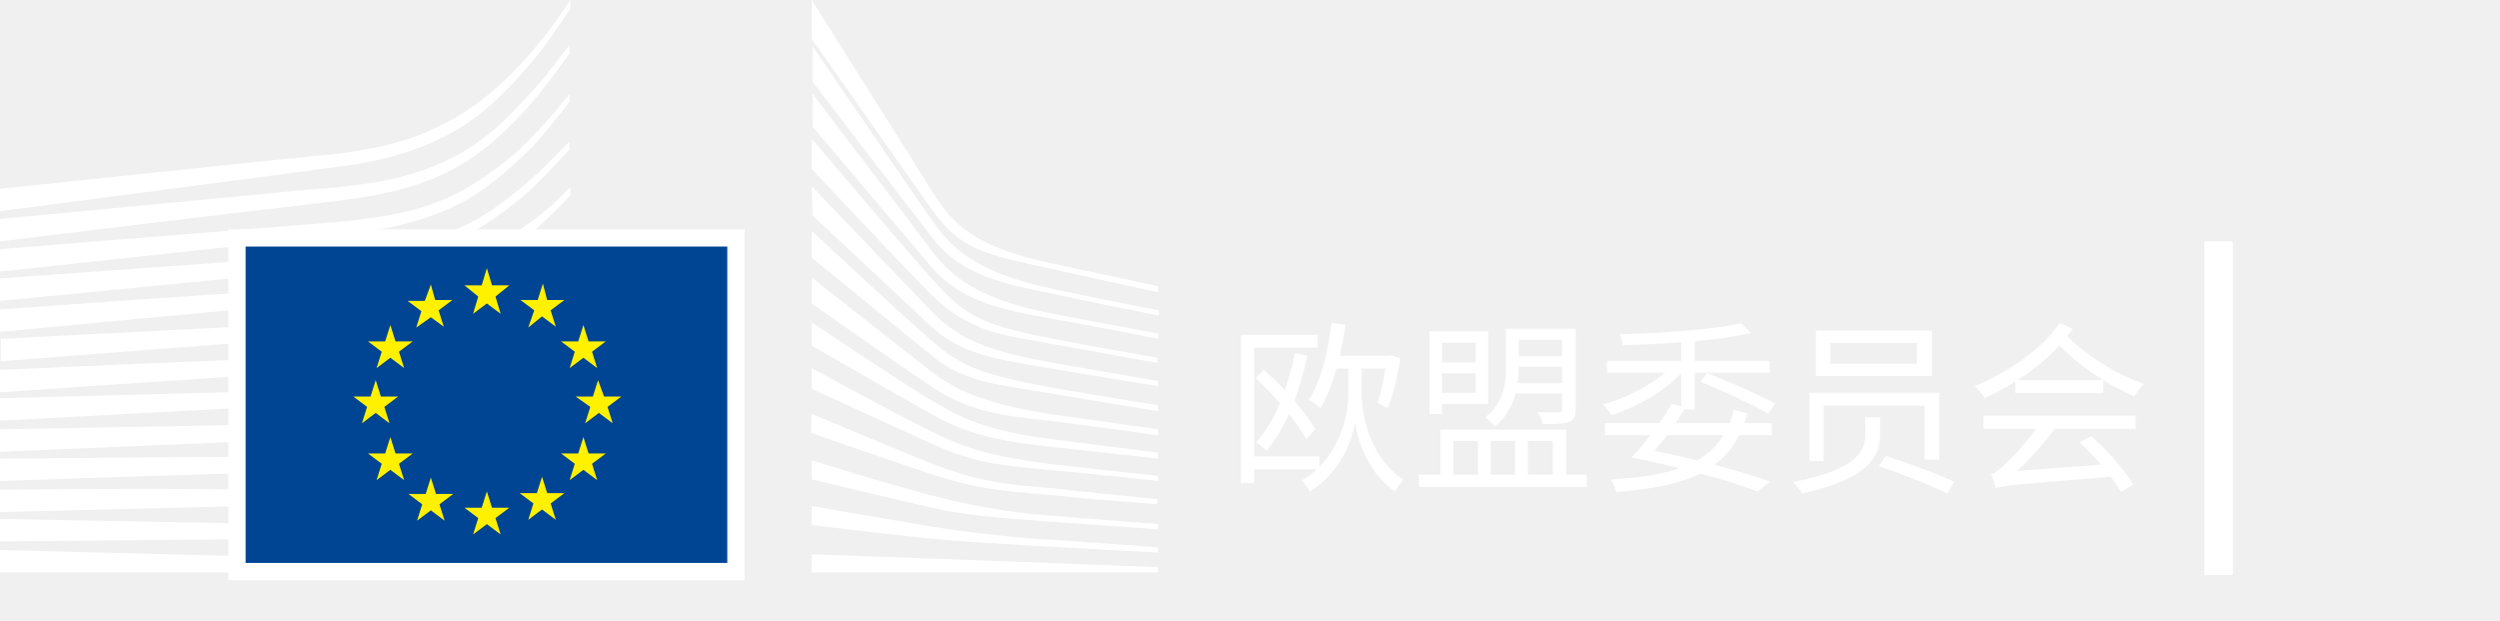
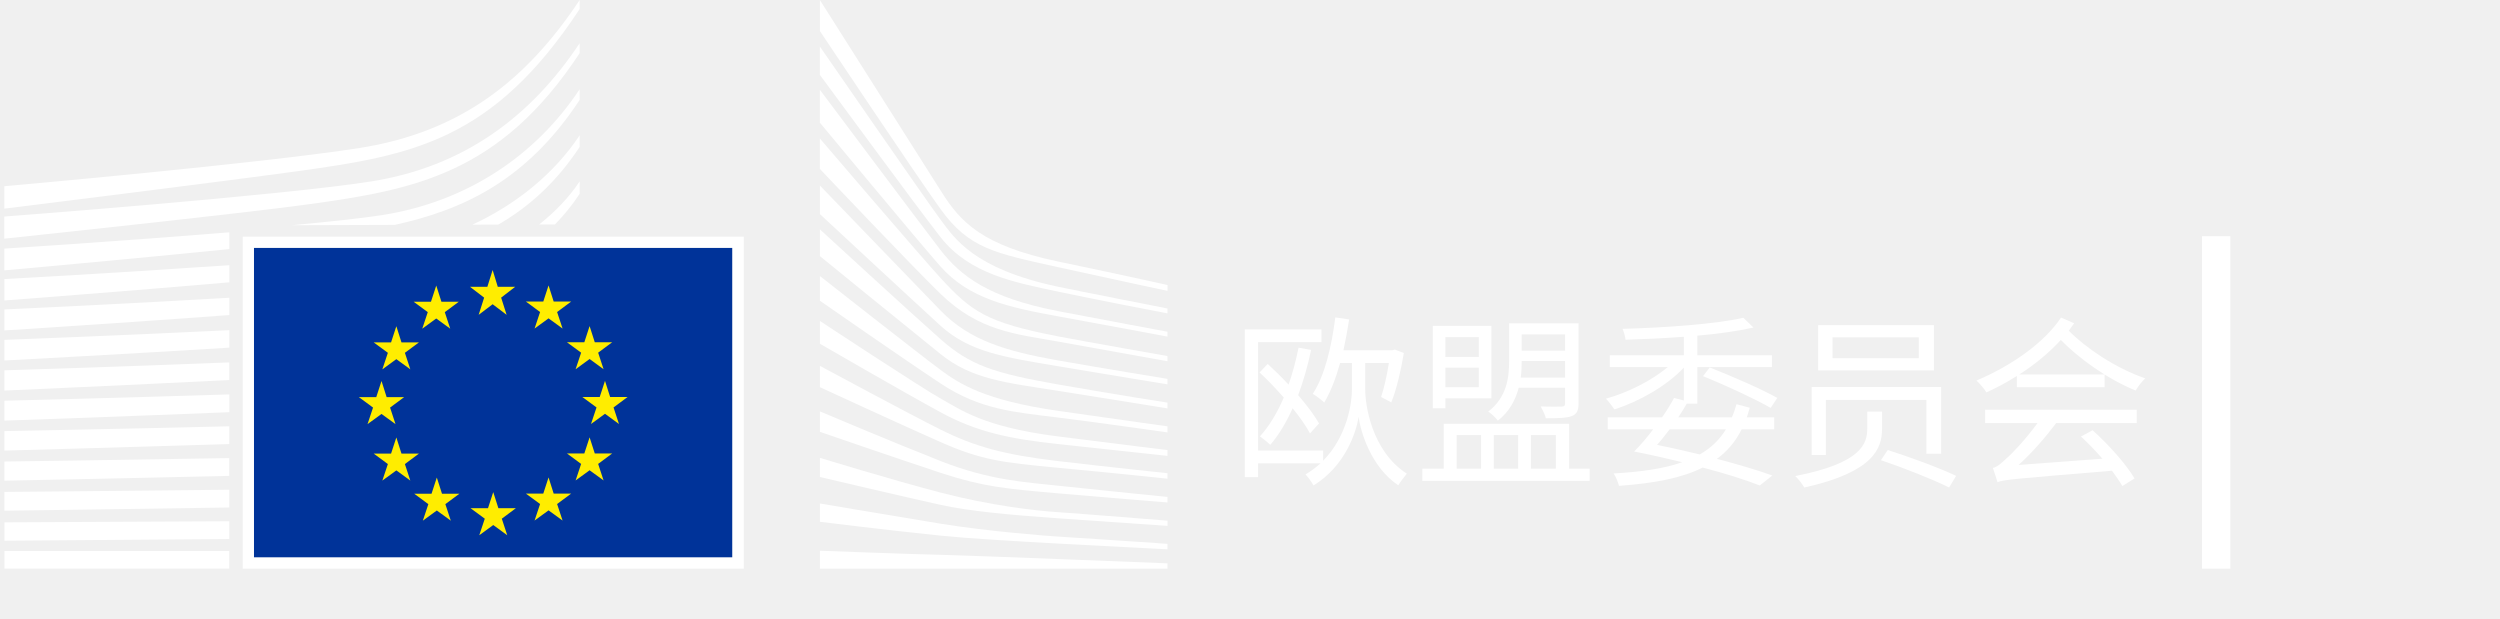
- <svg xmlns="http://www.w3.org/2000/svg" width="290" height="72" viewBox="0 0 290 72" fill="none">
-   <path d="M158.018 42.76H160.77C160.555 44.179 160.211 45.684 159.867 46.716L161.05 47.339C161.652 45.877 162.189 43.577 162.512 41.599L161.458 41.19L161.179 41.276H155.481C155.739 40.115 155.954 38.911 156.148 37.686L154.535 37.449C154.105 40.868 153.31 44.222 151.912 46.35C152.299 46.565 152.966 47.081 153.245 47.361C153.998 46.114 154.599 44.523 155.094 42.76H156.47V45.791C156.491 47.253 155.976 51.231 153.116 54.133V52.951H145.548V40.33H152.922V38.847H144V56.047H145.548V54.434H152.815C152.299 54.907 151.719 55.337 151.074 55.724C151.353 56.025 151.826 56.67 151.998 57.014C155.675 54.757 156.986 50.822 157.244 49.016C157.48 50.758 158.685 54.864 161.867 56.993C162.082 56.627 162.576 55.982 162.856 55.638C158.706 52.951 157.997 47.49 158.018 45.791V42.76ZM150.257 40.975C149.956 42.48 149.569 43.921 149.096 45.275C148.3 44.415 147.462 43.598 146.666 42.867L145.72 43.856C146.645 44.716 147.634 45.748 148.537 46.78C147.784 48.543 146.86 50.091 145.763 51.295C146.086 51.532 146.709 52.026 146.967 52.284C147.978 51.102 148.838 49.661 149.569 48.027C150.429 49.081 151.138 50.113 151.59 50.951L152.643 49.79C152.105 48.844 151.224 47.683 150.214 46.501C150.816 44.867 151.332 43.082 151.719 41.233L150.257 40.975Z" fill="white" />
-   <path d="M181.281 39.427V41.319H176.229V39.427H181.281ZM176.121 44.458C176.207 43.813 176.229 43.168 176.229 42.588V42.523H181.281V44.458H176.121ZM181.281 45.641V47.468C181.281 47.726 181.195 47.812 180.894 47.834C180.593 47.834 179.561 47.855 178.443 47.812C178.658 48.199 178.938 48.758 179.045 49.188C180.486 49.188 181.475 49.167 182.077 48.93C182.657 48.694 182.851 48.285 182.851 47.468V38.137H174.767V42.566C174.767 44.48 174.487 46.759 172.337 48.414C172.66 48.608 173.24 49.145 173.455 49.468C174.81 48.414 175.519 47.038 175.885 45.641H181.281ZM171.241 39.75V42.05H167.349V39.75H171.241ZM167.349 45.576V43.297H171.241V45.576H167.349ZM167.349 46.866H172.703V38.438H165.887V48.027H167.349V46.866ZM168.661 51.145H171.499V55.058H168.661V51.145ZM175.82 51.145V55.058H172.982V51.145H175.82ZM180.206 51.145V55.058H177.304V51.145H180.206ZM181.754 55.058V49.833H167.156V55.058H164.662V56.477H184.141V55.058H181.754Z" fill="white" />
-   <path d="M200.008 50.478C199.255 51.704 198.245 52.671 196.955 53.402C195.342 53.015 193.643 52.628 191.988 52.284C192.461 51.768 192.956 51.123 193.45 50.478H200.008ZM201.233 47.554C201.083 48.092 200.911 48.608 200.696 49.081H194.461C194.805 48.543 195.149 48.006 195.45 47.49H196.675V43.233H205.361V41.857H196.675V39.578C199.126 39.363 201.405 39.04 203.211 38.632L202.028 37.492C198.868 38.223 192.87 38.653 187.968 38.782C188.118 39.126 188.29 39.685 188.312 40.051C190.462 39.986 192.826 39.879 195.105 39.707V41.857H186.484V43.233H193.235C191.343 44.824 188.548 46.221 186.033 46.909C186.334 47.21 186.785 47.791 187.021 48.156C189.881 47.253 193.106 45.426 195.105 43.297V47.124L193.966 46.823C193.579 47.554 193.106 48.328 192.569 49.081H186.248V50.478H191.536C190.805 51.446 190.032 52.349 189.322 53.058C191.279 53.445 193.149 53.875 194.912 54.305C192.848 55.036 190.247 55.423 186.936 55.617C187.194 56.004 187.43 56.584 187.559 57.057C191.73 56.756 194.912 56.133 197.299 54.929C199.943 55.617 202.244 56.348 203.942 57.014L205.404 55.853C203.684 55.23 201.427 54.563 198.954 53.918C200.18 53.015 201.126 51.897 201.835 50.478H205.619V49.081H202.437C202.545 48.715 202.674 48.35 202.781 47.963L201.233 47.554ZM197.342 44.286C199.986 45.361 203.469 46.974 205.211 47.984L205.985 46.823C204.157 45.791 200.674 44.286 198.116 43.276L197.342 44.286Z" fill="white" />
-   <path d="M212.413 39.771H222.453V42.201H212.413V39.771ZM210.736 38.352V43.62H224.216V38.352H210.736ZM216.455 48.414V50.392C216.455 52.112 215.832 54.413 208.07 55.918C208.457 56.262 208.93 56.907 209.123 57.251C217.186 55.466 218.175 52.693 218.175 50.435V48.414H216.455ZM218.046 54.069C220.669 54.95 224.195 56.348 225.979 57.251L226.797 55.896C224.926 54.993 221.4 53.703 218.841 52.886L218.046 54.069ZM209.983 45.555V53.467H211.639V47.06H223.335V53.316H225.055V45.555H209.983Z" fill="white" />
-   <path d="M230.172 49.747H236.278C234.88 51.661 233.268 53.359 232.666 53.854C232.021 54.477 231.526 54.886 231.075 54.972C231.247 55.445 231.505 56.283 231.613 56.627C232.408 56.326 233.612 56.24 244.943 55.294C245.416 55.939 245.845 56.563 246.146 57.079L247.565 56.197C246.619 54.585 244.598 52.306 242.685 50.586L241.331 51.317C242.148 52.069 243.051 52.994 243.825 53.897L234.063 54.628C235.611 53.23 237.117 51.51 238.45 49.747H247.824V48.199H230.172V49.747ZM239.008 37.471C237.095 40.352 233.332 43.039 229.161 44.802C229.527 45.125 230.086 45.77 230.323 46.178C231.57 45.619 232.752 44.974 233.87 44.265V45.576H244.083V44.093H234.149C235.998 42.91 237.654 41.534 238.987 40.072C241.008 42.158 244.362 44.609 247.695 45.963C247.953 45.512 248.447 44.867 248.812 44.544C245.351 43.362 241.868 40.997 239.911 38.997C240.105 38.718 240.32 38.417 240.535 38.137L239.008 37.471Z" fill="white" />
-   <path fill-rule="evenodd" clip-rule="evenodd" d="M255.812 66.7H259.112V28H255.812V66.7Z" fill="white" />
-   <path fill-rule="evenodd" clip-rule="evenodd" d="M0 24.5C0 24.5 39.8 19.3 41 19.1C42.7 18.8 44.3 18.5 45.7 18.1C48.9 17.2 51.9 15.9 54.5 14.1C57 12.4 59.4 9.9 61.7 7.2C63.2 5.5 64.7 3.2 66.2 1V0C64.5 2.6 62.8 4.8 61.1 6.7C58.8 9.3 56.4 11.4 53.9 13C51.4 14.6 48.5 15.9 45.4 16.7C44 17.1 42.5 17.3 40.8 17.6C39.7 17.8 38.6 17.9 37.5 18C37 18 0 21.9 0 21.9V24.5Z" fill="white" />
-   <mask id="mask0_601_8006" style="mask-type:alpha" maskUnits="userSpaceOnUse" x="0" y="5" width="67" height="24">
-     <path fill-rule="evenodd" clip-rule="evenodd" d="M0 5.2H66.1V28H0V5.2Z" fill="white" />
-   </mask>
-   <g mask="url(#mask0_601_8006)">
-     <path fill-rule="evenodd" clip-rule="evenodd" d="M53.4 17.8C50.9 19.2 48 20.3 44.8 20.9C43.4 21.2 42 21.4 40.3 21.6C39.3 21.7 38.3 21.8 37.3 21.9C36.8 21.9 36.2 22 35.7 22C23.5 23.2 11.4 24.3 -0 25.4V28C11.4 26.6 23.7 25.1 35.9 23.7C36.4 23.6 37 23.6 37.5 23.5C38.5 23.4 39.5 23.3 40.5 23.1C42.2 22.9 43.8 22.6 45.1 22.3C48.4 21.6 51.4 20.4 54 18.8C56.6 17.2 58.8 15.1 61.3 12.4C62.8 10.7 64.5 8.4 66.1 6.2V5.2C64.2 7.7 62.5 9.9 60.7 11.7C58.3 14.4 55.9 16.4 53.4 17.8" fill="white" />
-   </g>
-   <mask id="mask1_601_8006" style="mask-type:alpha" maskUnits="userSpaceOnUse" x="0" y="10" width="67" height="22">
-     <path fill-rule="evenodd" clip-rule="evenodd" d="M0 10.9H66.1V31.5H0V10.9Z" fill="white" />
-   </mask>
-   <g mask="url(#mask1_601_8006)">
-     <path fill-rule="evenodd" clip-rule="evenodd" d="M60.4 17.2C58 19.4 55.4 21.2 52.9 22.5C50.4 23.7 47.6 24.6 44.3 25.1C42.9 25.3 41.5 25.5 39.8 25.7L-0 28.9V31.5L35.3 27.7L39.9 27.2C41.6 27 43.1 26.8 44.5 26.5C47.9 25.9 50.8 24.9 53.4 23.6C56.1 22.2 58.7 20 61.2 17.6C62.9 16 64.4 13.9 66.1 11.8V10.9C64.1 13.4 62.3 15.4 60.4 17.2" fill="white" />
-   </g>
-   <mask id="mask2_601_8006" style="mask-type:alpha" maskUnits="userSpaceOnUse" x="0" y="21" width="67" height="18">
-     <path fill-rule="evenodd" clip-rule="evenodd" d="M0 21.7H66.2V38.5H0V21.7Z" fill="white" />
-   </mask>
-   <g mask="url(#mask2_601_8006)">
-     <path fill-rule="evenodd" clip-rule="evenodd" d="M50.8 30.6C48.5 31.9 46.8 32.7 43.5 33C41.5 33.2 39.5 33.3 37.5 33.4C36.5 33.4 35.6 33.5 34.6 33.6C28.6 33.9 22.7 34.3 16.7 34.7L-0 35.9V38.5L16.8 36.9C22.2 36.4 28.5 35.8 34.7 35.3L39.2 35C40.9 34.9 42.4 34.7 43.7 34.5C47.1 34.1 50 33.4 52.6 32.4C55.4 31.4 58 29.7 60.6 27.8C63 26.1 66.2 22.7 66.2 22.6V21.7C64.1 23.8 62.8 25 60.5 26.5C57.6 28.5 52.9 29.5 50.8 30.6" fill="white" />
-   </g>
-   <path fill-rule="evenodd" clip-rule="evenodd" d="M51.602 35.6C49.102 36.3 46.302 36.8 43.002 37.1C41.702 37.2 40.202 37.3 38.602 37.4L34.202 37.6C23.202 38.1 12.202 38.7 0.102 39.3V41.9C11.702 41 23.002 40.1 34.402 39.3L38.802 39C40.502 38.9 41.902 38.8 43.302 38.6C46.702 38.2 49.602 37.6 52.102 36.8C54.902 35.9 57.702 34.6 60.302 32.9C62.202 31.7 64.202 30.2 66.202 28.4C64.002 30.3 61.902 30.7 59.802 32C57.102 33.6 54.402 34.8 51.602 35.6" fill="white" />
-   <path fill-rule="evenodd" clip-rule="evenodd" d="M51.2 39.9C48.7 40.5 45.9 40.9 42.6 41.099C41.3 41.2 39.9 41.299 38.2 41.299L33.8 41.5C22.7 41.9 11.5 42.4 0 42.9V45.5C11.4 44.7 22.6 44 33.9 43.2L38.3 42.9C40 42.799 41.4 42.7 42.7 42.599C46.1 42.299 48.9 41.799 51.5 41.099C54.4 40.299 57.2 39.2 59.9 37.799C62 36.7 64 35.4 66.1 33.799V32.7C63.8 34.4 61.6 35.7 59.4 36.799C56.8 38.2 54 39.2 51.2 39.9" fill="white" />
-   <mask id="mask3_601_8006" style="mask-type:alpha" maskUnits="userSpaceOnUse" x="0" y="38" width="67" height="11">
-     <path fill-rule="evenodd" clip-rule="evenodd" d="M0 38.2H66.2V48.799H0V38.2Z" fill="white" />
-   </mask>
-   <g mask="url(#mask3_601_8006)">
-     <path fill-rule="evenodd" clip-rule="evenodd" d="M50.8 44.099C48.3 44.599 45.5 44.9 42.2 44.999C40.9 45.099 39.6 45.099 37.9 45.2L-0 46.2V48.799L33.6 46.999L38 46.799C39.7 46.7 41.1 46.599 42.4 46.499C45.8 46.2 48.5 45.9 51.1 45.299C54 44.7 56.9 43.799 59.6 42.599C61.8 41.7 63.9 40.599 66.2 39.2V38.2C63.8 39.599 61.5 40.7 59.2 41.599C56.5 42.799 53.7 43.599 50.8 44.099" fill="white" />
-   </g>
-   <path fill-rule="evenodd" clip-rule="evenodd" d="M50.5 48.3C45.8 48.901 41.1 49 36.4 49.1C35.3 49.1 34.3 49.1 33.2 49.2L0 49.8V52.401L33.3 51C34.4 51 35.4 50.901 36.5 50.901C41.2 50.7 46 50.5 50.7 49.8C53.7 49.3 56.6 48.6 59.2 47.7C61.4 47 63.7 46 66 44.8V43.8C63.6 44.901 61.1 45.901 58.8 46.6C56.3 47.3 53.5 48 50.5 48.3" fill="white" />
-   <mask id="mask4_601_8006" style="mask-type:alpha" maskUnits="userSpaceOnUse" x="0" y="49" width="67" height="7">
-     <path fill-rule="evenodd" clip-rule="evenodd" d="M0 49.2H66.2V55.799H0V49.2Z" fill="white" />
-   </mask>
-   <g mask="url(#mask4_601_8006)">
-     <path fill-rule="evenodd" clip-rule="evenodd" d="M50.3 52.599C45.9 52.999 41.5 52.999 37.1 52.999H33.1C22.1 52.999 11.1 53.099 -0 53.2V55.799C10.6 55.4 21.9 55.099 33.2 54.7C34.5 54.7 35.9 54.599 37.2 54.599C41.5 54.499 46 54.4 50.4 53.9C53.5 53.599 56.3 53.099 59 52.4C61.3 51.799 63.7 50.999 66.2 50.099V49.2C63.7 50.099 61.2 50.799 58.8 51.4C56.1 51.999 53.3 52.4 50.3 52.599" fill="white" />
-   </g>
-   <path fill-rule="evenodd" clip-rule="evenodd" d="M50.1 56.799C48.3 56.9 46.3 56.9 44.1 56.9H41.6L33 56.799C27.1 56.799 21.3 56.699 15.8 56.699L0 56.799V59.4L15.9 58.999C21.4 58.9 27.2 58.699 33 58.599L41.6 58.499C44 58.499 47.1 58.4 50.2 58.199C53.3 57.999 56.1 57.699 58.8 57.299C61.2 56.9 63.7 56.4 66.2 55.799V54.9C63.7 55.499 61.1 55.999 58.7 56.299C55.9 56.499 53.2 56.699 50.1 56.799" fill="white" />
-   <path fill-rule="evenodd" clip-rule="evenodd" d="M41.5 60.9L32.9 60.799C22 60.599 11.1 60.4 0 60.2V62.799C10.6 62.7 21.8 62.599 32.9 62.5L41.5 62.4C44.4 62.4 47.2 62.299 50.1 62.2C56 62 61.2 61.599 66.2 60.9V60C61.3 60.5 56 60.799 50.1 60.9H41.5" fill="white" />
-   <path fill-rule="evenodd" clip-rule="evenodd" d="M66.1 65.5L0 63.8V66.4H66.1V65.5Z" fill="white" />
-   <path fill-rule="evenodd" clip-rule="evenodd" d="M60.2 22C57.7 24 55.7 25.5 52.7 26.7C50 27.8 47.1 28.2 43.9 28.7C41.8 29 39.6 29.4 37.5 29.6C36.6 29.7 35.8 29.7 34.9 29.8L0 32.3V34.9L34.9 31.5L39.4 31.1C41.1 30.9 42.6 30.8 44 30.5C47.4 30 50.3 29.1 52.9 27.9C55.6 26.7 58.4 24.7 60.9 22.6C62.6 21.1 64.3 19.3 66.1 17.3V16.4C63.9 18.6 62.1 20.5 60.2 22" fill="white" />
-   <path fill-rule="evenodd" clip-rule="evenodd" d="M94.199 0C94.199 0 106.099 18.9 108.299 22.4C110.499 25.9 112.999 28.6 121.799 30.5C130.599 32.4 134.399 33.2 134.399 33.2V33.9C134.399 33.9 128.799 32.7 121.599 31.1C114.399 29.5 111.499 29 108.199 24.4C105.499 20.6 94.199 4.5 94.199 4.5V0Z" fill="white" />
-   <path fill-rule="evenodd" clip-rule="evenodd" d="M94.199 21.601C94.199 21.601 104.999 32.901 108.199 36.201C111.499 39.701 115.799 40.901 121.699 42.001C127.299 43.001 134.399 44.201 134.399 44.201V44.801C134.399 44.801 127.699 43.701 121.699 42.701C115.799 41.701 111.599 41.101 108.199 38.001C105.199 35.201 94.299 25.001 94.299 25.001L94.199 21.601Z" fill="white" />
-   <path fill-rule="evenodd" clip-rule="evenodd" d="M94.199 26.8C94.199 26.8 104.499 36.4 108.199 39.6C111.599 42.6 114.299 43.5 121.699 44.901C129.099 46.2 134.399 47 134.399 47V47.7C134.399 47.7 127.699 46.6 121.699 45.6C115.699 44.6 111.799 44.3 108.199 41.3C103.999 37.901 94.199 29.9 94.199 29.9V26.8Z" fill="white" />
-   <path fill-rule="evenodd" clip-rule="evenodd" d="M94.199 32.2C94.199 32.2 105.999 41.5 108.199 43.2C110.399 44.8 113.299 46.7 121.699 48C130.099 49.2 134.399 49.8 134.399 49.8V50.5C134.399 50.5 126.799 49.4 121.699 48.8C116.599 48.2 112.699 47.9 108.199 44.9C103.799 42 94.199 35.2 94.199 35.2V32.2Z" fill="white" />
-   <path fill-rule="evenodd" clip-rule="evenodd" d="M94.199 37.4C94.199 37.4 105.999 45.299 108.199 46.5C110.399 47.7 113.099 49.799 121.699 50.9C130.299 52 134.399 52.5 134.399 52.5V53.2C134.399 53.2 127.299 52.4 121.699 51.799C116.099 51.2 112.299 50.4 108.199 48.099C104.099 45.799 94.199 40.099 94.199 40.099V37.4Z" fill="white" />
-   <path fill-rule="evenodd" clip-rule="evenodd" d="M94.199 42.7C94.199 42.7 104.599 48.4 108.199 50.099C112.099 52.099 115.499 53 121.699 53.8C127.799 54.5 134.399 55.2 134.399 55.2V55.8C134.399 55.8 128.299 55.099 121.699 54.5C115.199 53.9 112.899 53.599 108.199 51.5C103.999 49.599 94.199 45.099 94.199 45.099V42.7Z" fill="white" />
-   <path fill-rule="evenodd" clip-rule="evenodd" d="M94.202 48C94.202 48 102.402 51.5 108.202 53.8C113.902 56.1 118.202 56.3 121.702 56.6C123.202 56.8 134.302 57.9 134.302 57.9V58.5C134.302 58.5 127.702 58 121.602 57.4C115.602 56.9 113.002 56.6 108.102 55C103.202 53.4 94.102 50.2 94.102 50.2L94.202 48Z" fill="white" />
-   <path fill-rule="evenodd" clip-rule="evenodd" d="M94.199 53.4C94.199 53.4 102.499 56 108.199 57.5C113.899 59 119.099 59.599 121.699 59.799C124.299 60 134.399 60.799 134.399 60.799V61.4C134.399 61.4 128.699 61 121.699 60.5C115.999 60.099 111.499 59.7 108.199 58.9C104.499 58.099 94.199 55.599 94.199 55.599V53.4Z" fill="white" />
-   <path fill-rule="evenodd" clip-rule="evenodd" d="M94.199 58.7C94.199 58.7 100.999 59.9 108.199 61.099C113.599 62 120.899 62.599 121.699 62.599C122.499 62.599 134.399 63.5 134.399 63.5V64.099C134.399 64.099 126.799 63.7 121.699 63.4C116.399 63.099 111.199 62.8 108.199 62.5C101.499 61.8 94.199 60.9 94.199 60.9V58.7Z" fill="white" />
-   <path fill-rule="evenodd" clip-rule="evenodd" d="M94.199 64.3C94.199 64.3 104.899 64.7 108.199 64.8C111.499 64.901 134.399 65.8 134.399 65.8V66.401H94.199V64.3Z" fill="white" />
-   <path fill-rule="evenodd" clip-rule="evenodd" d="M121.701 33.399C112.001 31.299 109.801 27.799 108.201 25.599C106.601 23.399 94.301 5.399 94.301 5.399V9.499C94.801 10.099 105.301 23.899 108.301 27.699C111.601 31.999 116.801 32.999 121.801 33.999C126.801 35.099 134.501 36.599 134.501 36.599V35.999C134.401 35.999 124.201 33.999 121.701 33.399" fill="white" />
-   <path fill-rule="evenodd" clip-rule="evenodd" d="M121.701 36.299C113.701 34.699 110.501 32.199 108.201 29.199C105.901 26.099 94.301 10.899 94.301 10.899V14.699C94.801 15.299 105.401 27.799 108.201 31.099C111.501 34.899 116.101 35.899 121.701 36.899C127.301 37.9 134.401 39.299 134.401 39.299V38.699C134.401 38.699 126.301 37.199 121.701 36.299" fill="white" />
-   <path fill-rule="evenodd" clip-rule="evenodd" d="M121.699 39.201C113.399 37.6 111.699 36.301 108.199 32.401C105.999 30.001 94.699 16.701 94.199 16.101V19.601C94.199 19.601 104.699 30.801 108.099 34.201C112.499 38.6 116.699 38.901 121.599 39.801C126.499 40.701 134.299 42.1 134.299 42.1V41.501C134.399 41.501 124.999 39.901 121.699 39.201" fill="white" />
-   <path fill-rule="evenodd" clip-rule="evenodd" d="M27.5 66.7H85.4V28H27.5V66.7Z" fill="#004494" />
-   <path fill-rule="evenodd" clip-rule="evenodd" d="M57.098 33.101H59.098L57.498 34.401L58.098 36.401L56.498 35.201L54.898 36.401L55.498 34.401L53.898 33.101H55.898L56.498 31.101L57.098 33.101Z" fill="#FFF100" />
-   <path fill-rule="evenodd" clip-rule="evenodd" d="M57.098 58.9H59.098L57.498 60.099L58.098 62L56.498 60.799L54.898 62L55.498 60.099L53.898 58.9H55.898L56.498 57L57.098 58.9Z" fill="#FFF100" />
-   <path fill-rule="evenodd" clip-rule="evenodd" d="M63.501 57.2H65.501L63.901 58.4L64.501 60.3L62.901 59.099L61.301 60.3L61.901 58.4L60.301 57.2H62.301L62.901 55.3L63.501 57.2Z" fill="#FFF100" />
-   <path fill-rule="evenodd" clip-rule="evenodd" d="M63.498 34.799H65.498L63.898 35.999L64.498 37.9L62.898 36.699L61.298 37.999L61.998 35.999L60.398 34.799H62.398L62.998 32.899L63.498 34.799Z" fill="#FFF100" />
-   <path fill-rule="evenodd" clip-rule="evenodd" d="M68.302 39.599H70.302L68.702 40.799L69.302 42.7L67.702 41.499L66.102 42.7L66.702 40.799L65.102 39.599H67.102L67.702 37.7L68.302 39.599Z" fill="#FFF100" />
-   <path fill-rule="evenodd" clip-rule="evenodd" d="M68.302 52.599H70.302L68.702 53.799L69.302 55.7L67.702 54.499L66.102 55.7L66.702 53.799L65.102 52.599H67.102L67.702 50.7L68.302 52.599Z" fill="#FFF100" />
-   <path fill-rule="evenodd" clip-rule="evenodd" d="M70.101 46H72.101L70.501 47.2L71.101 49.1L69.501 47.9L67.901 49.1L68.501 47.2L66.801 46H68.801L69.401 44.1L70.101 46Z" fill="#FFF100" />
-   <path fill-rule="evenodd" clip-rule="evenodd" d="M50.501 34.8H52.501L50.901 36L51.501 37.901L50.001 36.8L48.301 38L48.901 36.1L47.301 34.9H49.301L50.001 33L50.501 34.8Z" fill="#FFF100" />
-   <path fill-rule="evenodd" clip-rule="evenodd" d="M45.899 39.599H47.899L46.299 40.799L46.899 42.7L45.299 41.499L43.699 42.7L44.299 40.799L42.699 39.599H44.699L45.299 37.7L45.899 39.599Z" fill="#FFF100" />
-   <path fill-rule="evenodd" clip-rule="evenodd" d="M44.2 46H46.2L44.6 47.2L45.2 49.1L43.6 47.9L42 49.1L42.6 47.2L41 46H43L43.6 44.1L44.2 46Z" fill="#FFF100" />
-   <path fill-rule="evenodd" clip-rule="evenodd" d="M45.899 52.599H47.899L46.299 53.799L46.899 55.7L45.299 54.499L43.699 55.7L44.299 53.799L42.699 52.599H44.699L45.299 50.7L45.899 52.599Z" fill="#FFF100" />
-   <path fill-rule="evenodd" clip-rule="evenodd" d="M50.598 57.299H52.598L50.998 58.499L51.598 60.4L49.998 59.199L48.398 60.4L48.998 58.499L47.398 57.299H49.398L49.998 55.4L50.598 57.299Z" fill="#FFF100" />
-   <path fill-rule="evenodd" clip-rule="evenodd" d="M26.5 26.6H86.4V67.3H26.5V26.6ZM28.5 28.6V65.3H84.4V28.6H28.5Z" fill="white" />
+ <svg xmlns="http://www.w3.org/2000/svg" width="291" height="72" viewBox="0 0 291 72" fill="none">
+   <path d="M158.912 42.255H161.664C161.449 43.674 161.105 45.179 160.761 46.211L161.944 46.835C162.546 45.373 163.083 43.072 163.406 41.094L162.352 40.686L162.073 40.772H156.375C156.633 39.611 156.848 38.407 157.042 37.181L155.429 36.945C154.999 40.363 154.204 43.717 152.806 45.846C153.193 46.061 153.86 46.577 154.139 46.856C154.892 45.609 155.494 44.018 155.988 42.255H157.364V45.287C157.386 46.749 156.87 50.726 154.01 53.629V52.446H146.442V39.826H153.817V38.342H144.894V55.542H146.442V53.93H153.709C153.193 54.403 152.613 54.833 151.968 55.22C152.247 55.521 152.72 56.166 152.892 56.51C156.569 54.252 157.88 50.318 158.138 48.512C158.375 50.253 159.579 54.36 162.761 56.488C162.976 56.123 163.47 55.478 163.75 55.134C159.6 52.446 158.891 46.985 158.912 45.287V42.255ZM151.151 40.471C150.85 41.976 150.463 43.416 149.99 44.771C149.194 43.911 148.356 43.094 147.56 42.363L146.614 43.352C147.539 44.212 148.528 45.244 149.431 46.276C148.678 48.039 147.754 49.587 146.657 50.791C146.98 51.027 147.603 51.522 147.861 51.78C148.872 50.597 149.732 49.157 150.463 47.523C151.323 48.576 152.032 49.608 152.484 50.447L153.537 49.286C153 48.34 152.118 47.179 151.108 45.996C151.71 44.362 152.226 42.578 152.613 40.729L151.151 40.471Z" fill="white" />
+   <path d="M182.175 38.923V40.815H177.123V38.923H182.175ZM177.015 43.954C177.101 43.309 177.123 42.664 177.123 42.083V42.019H182.175V43.954H177.015ZM182.175 45.136V46.964C182.175 47.222 182.089 47.308 181.788 47.329C181.487 47.329 180.455 47.351 179.337 47.308C179.552 47.695 179.832 48.254 179.939 48.684C181.38 48.684 182.369 48.662 182.971 48.426C183.551 48.189 183.745 47.781 183.745 46.964V37.633H175.661V42.062C175.661 43.975 175.381 46.254 173.231 47.91C173.554 48.103 174.134 48.641 174.349 48.963C175.704 47.91 176.413 46.534 176.779 45.136H182.175ZM172.135 39.245V41.546H168.243V39.245H172.135ZM168.243 45.072V42.793H172.135V45.072H168.243ZM168.243 46.362H173.597V37.934H166.781V47.523H168.243V46.362ZM169.555 50.64H172.393V54.553H169.555V50.64ZM176.714 50.64V54.553H173.876V50.64H176.714ZM181.1 50.64V54.553H178.198V50.64H181.1ZM182.648 54.553V49.329H168.05V54.553H165.556V55.972H185.035V54.553H182.648Z" fill="white" />
+   <path d="M200.902 49.974C200.149 51.199 199.139 52.167 197.849 52.898C196.236 52.511 194.538 52.124 192.882 51.78C193.355 51.264 193.85 50.619 194.344 49.974H200.902ZM202.127 47.05C201.977 47.587 201.805 48.103 201.59 48.576H195.355C195.699 48.039 196.043 47.501 196.344 46.985H197.569V42.728H206.255V41.352H197.569V39.073C200.02 38.858 202.299 38.536 204.105 38.127L202.923 36.988C199.762 37.719 193.764 38.149 188.862 38.278C189.012 38.622 189.184 39.181 189.206 39.546C191.356 39.482 193.721 39.374 196 39.202V41.352H187.378V42.728H194.129C192.237 44.319 189.442 45.717 186.927 46.405C187.228 46.706 187.679 47.286 187.916 47.652C190.775 46.749 194 44.921 196 42.793V46.62L194.86 46.319C194.473 47.05 194 47.824 193.463 48.576H187.142V49.974H192.431C191.7 50.941 190.926 51.844 190.216 52.554C192.173 52.941 194.043 53.371 195.806 53.801C193.742 54.532 191.141 54.919 187.83 55.112C188.088 55.499 188.324 56.08 188.453 56.553C192.624 56.252 195.806 55.628 198.193 54.424C200.837 55.112 203.138 55.843 204.836 56.51L206.298 55.349C204.578 54.725 202.321 54.059 199.848 53.414C201.074 52.511 202.02 51.393 202.729 49.974H206.513V48.576H203.331C203.439 48.211 203.568 47.845 203.675 47.458L202.127 47.05ZM198.236 43.782C200.88 44.857 204.363 46.469 206.105 47.48L206.879 46.319C205.051 45.287 201.568 43.782 199.01 42.771L198.236 43.782Z" fill="white" />
+   <path d="M213.307 39.267H223.348V41.696H213.307V39.267ZM211.63 37.848V43.115H225.111V37.848H211.63ZM217.349 47.91V49.888C217.349 51.608 216.726 53.908 208.964 55.413C209.351 55.757 209.824 56.402 210.018 56.746C218.08 54.962 219.069 52.188 219.069 49.931V47.91H217.349ZM218.94 53.564C221.563 54.446 225.089 55.843 226.874 56.746L227.691 55.392C225.82 54.489 222.294 53.199 219.736 52.382L218.94 53.564ZM210.878 45.05V52.962H212.533V46.555H224.229V52.812H225.949V45.05H210.878Z" fill="white" />
+   <path d="M231.066 49.243H237.172C235.775 51.156 234.162 52.855 233.56 53.349C232.915 53.973 232.421 54.381 231.969 54.467C232.141 54.94 232.399 55.779 232.507 56.123C233.302 55.822 234.506 55.736 245.837 54.79C246.31 55.435 246.74 56.058 247.041 56.574L248.46 55.693C247.514 54.08 245.493 51.801 243.579 50.081L242.225 50.812C243.042 51.565 243.945 52.489 244.719 53.392L234.958 54.123C236.506 52.726 238.011 51.006 239.344 49.243H248.718V47.695H231.066V49.243ZM239.903 36.966C237.989 39.847 234.227 42.535 230.056 44.298C230.421 44.62 230.98 45.265 231.217 45.674C232.464 45.115 233.646 44.47 234.764 43.76V45.072H244.977V43.588H235.044C236.893 42.406 238.548 41.03 239.881 39.568C241.902 41.653 245.256 44.104 248.589 45.459C248.847 45.007 249.341 44.362 249.707 44.04C246.245 42.857 242.762 40.492 240.806 38.493C240.999 38.213 241.214 37.912 241.429 37.633L239.903 36.966Z" fill="white" />
+   <path fill-rule="evenodd" clip-rule="evenodd" d="M256.312 66.196H259.612V27.496H256.312V66.196Z" fill="white" />
+   <path d="M29.559 64.896H85.264L85.259 28.835L29.554 28.84L29.559 64.896Z" fill="#003399" />
+   <path d="M57.94 33.381H59.972L58.333 34.645L58.971 36.647L57.343 35.413L55.715 36.647L56.353 34.645L54.704 33.381H56.73L57.343 31.429L57.94 33.381Z" fill="#FFED00" />
+   <path d="M58.012 59.157H60.043L58.41 60.376L59.043 62.302L57.414 61.114L55.786 62.302L56.429 60.376L54.775 59.157H56.802L57.414 57.282L58.012 59.157Z" fill="#FFED00" />
+   <path d="M64.448 57.453H66.485L64.846 58.667L65.484 60.593L63.851 59.405L62.223 60.593L62.866 58.667L61.212 57.453H63.239L63.851 55.572L64.448 57.453Z" fill="#FFED00" />
+   <path d="M64.448 35.1H66.485L64.846 36.319L65.484 38.245L63.851 37.057L62.223 38.245L62.866 36.319L61.212 35.1H63.239L63.851 33.224L64.448 35.1Z" fill="#FFED00" />
+   <path d="M69.231 39.838H71.258L69.624 41.051L70.257 42.978L68.629 41.789L67.001 42.978L67.644 41.051L65.99 39.838H68.016L68.629 37.957L69.231 39.838Z" fill="#FFED00" />
+   <path d="M69.231 52.781H71.258L69.624 54L70.257 55.926L68.629 54.738L67.001 55.926L67.644 54L65.99 52.781H68.016L68.629 50.906L69.231 52.781Z" fill="#FFED00" />
+   <path d="M71.018 46.208H73.054L71.416 47.427L72.049 49.353L70.421 48.165L68.792 49.353L69.435 47.427L67.781 46.208H69.808L70.421 44.333L71.018 46.208Z" fill="#FFED00" />
+   <path d="M51.381 35.12H53.407L51.774 36.334L52.407 38.26L50.779 37.072L49.15 38.26L49.793 36.334L48.145 35.12H50.166L50.779 33.239L51.381 35.12Z" fill="#FFED00" />
+   <path d="M46.731 39.853H48.767L47.129 41.066L47.762 42.993L46.134 41.804L44.505 42.993L45.148 41.066L43.495 39.853H45.521L46.134 37.972L46.731 39.853Z" fill="#FFED00" />
+   <path d="M45.005 46.229H47.037L45.404 47.442L46.037 49.368L44.408 48.185L42.78 49.368L43.423 47.442L41.774 46.229H43.796L44.408 44.348L45.005 46.229Z" fill="#FFED00" />
+   <path d="M46.731 52.797H48.767L47.129 54.015L47.762 55.941L46.134 54.753L44.505 55.941L45.148 54.015L43.495 52.797H45.521L46.134 50.921L46.731 52.797Z" fill="#FFED00" />
+   <path d="M51.447 57.468H53.474L51.84 58.682L52.473 60.608L50.845 59.42L49.217 60.608L49.86 58.682L48.211 57.468H50.232L50.845 55.588L51.447 57.468Z" fill="#FFED00" />
+   <path d="M95.437 0.005C95.437 0.005 107.417 18.91 109.612 22.374C111.802 25.837 114.308 28.583 123.175 30.443C132.041 32.304 135.9 33.184 135.9 33.184V33.856C135.9 33.856 130.265 32.668 123.016 31.065C115.768 29.462 112.803 28.921 109.5 24.366C106.749 20.574 95.437 3.615 95.437 3.615V0V0.005Z" fill="white" />
+   <path d="M95.437 21.595C95.437 21.595 106.345 32.916 109.5 36.167C112.848 39.615 117.131 40.889 123.073 41.941C128.744 42.942 135.895 44.1 135.895 44.1V44.737C135.895 44.737 129.178 43.645 123.073 42.614C117.085 41.597 112.894 41.031 109.464 37.901C106.391 35.1 95.437 24.922 95.437 24.922V21.59V21.595Z" fill="white" />
+   <path d="M95.437 26.697C95.437 26.697 105.809 36.238 109.5 39.499C112.894 42.497 115.646 43.433 123.108 44.742C130.571 46.052 135.895 46.866 135.895 46.866V47.538C135.895 47.538 129.142 46.441 123.073 45.48C117.003 44.525 113.134 44.146 109.5 41.228C105.309 37.861 95.437 29.811 95.437 29.811V26.692V26.697Z" fill="white" />
+   <path d="M95.437 32.132C95.437 32.132 107.285 41.446 109.5 43.074C111.715 44.702 114.645 46.603 123.144 47.821C131.571 49.03 135.895 49.627 135.895 49.627V50.334C135.895 50.334 128.254 49.237 123.144 48.6C118.035 47.963 114.119 47.69 109.536 44.666C105.074 41.724 95.437 35.004 95.437 35.004V32.132Z" fill="white" />
+   <path d="M95.437 37.36C95.437 37.36 107.32 45.197 109.571 46.441C111.822 47.68 114.467 49.702 123.144 50.799C131.822 51.897 135.895 52.392 135.895 52.392V53.065C135.895 53.065 128.718 52.286 123.108 51.684C117.504 51.083 113.68 50.269 109.5 47.998C105.319 45.733 95.437 40.01 95.437 40.01V37.36Z" fill="white" />
+   <path d="M95.437 42.588C95.437 42.588 105.942 48.251 109.5 50.016C113.466 51.988 116.896 52.933 123.108 53.666C129.208 54.384 135.895 55.082 135.895 55.082V55.719C135.895 55.719 129.713 55.062 123.108 54.445C116.559 53.828 114.227 53.545 109.5 51.467C105.273 49.606 95.437 45.066 95.437 45.066V42.583V42.588Z" fill="white" />
+   <path d="M95.437 47.887C95.437 47.887 103.737 51.406 109.571 53.702C115.309 55.957 119.693 56.149 123.18 56.538C124.716 56.71 135.895 57.848 135.895 57.848V58.485C135.895 58.485 129.218 57.954 123.144 57.423C117.07 56.892 114.451 56.665 109.536 55.052C104.559 53.414 95.437 50.264 95.437 50.264V47.892V47.887Z" fill="white" />
+   <path d="M95.437 53.292C95.437 53.292 103.819 55.866 109.536 57.352C115.253 58.839 120.5 59.446 123.144 59.617C125.788 59.794 135.9 60.608 135.9 60.608V61.21C135.9 61.21 130.147 60.821 123.108 60.325C117.417 59.926 112.848 59.501 109.5 58.768C105.794 57.959 95.437 55.522 95.437 55.522V53.292Z" fill="white" />
+   <path d="M95.437 58.606C95.437 58.606 102.292 59.779 109.536 60.967C114.967 61.857 122.322 62.419 123.108 62.454C123.894 62.489 135.895 63.303 135.895 63.303V63.941C135.895 63.941 128.213 63.546 123.108 63.268C117.79 62.975 112.501 62.656 109.5 62.348C102.772 61.655 95.437 60.735 95.437 60.735V58.606Z" fill="white" />
+   <path d="M95.437 64.107C95.437 64.107 106.248 64.512 109.536 64.583C112.823 64.653 135.895 65.574 135.895 65.574V66.196H95.437V64.107Z" fill="white" />
+   <path d="M123.103 33.366C113.318 31.277 111.103 27.733 109.459 25.539C107.815 23.339 95.432 5.415 95.432 5.415V8.712C95.922 9.344 106.519 23.835 109.495 27.627C112.848 31.899 118.101 32.87 123.103 33.932C128.1 34.994 135.895 36.475 135.895 36.475V35.909C135.895 35.909 125.635 33.902 123.103 33.366Z" fill="white" />
+   <path d="M123.103 36.202C115.069 34.645 111.817 32.127 109.459 29.083C107.101 26.034 95.432 10.446 95.432 10.446V14.279C95.922 14.85 106.596 27.753 109.459 30.999C112.797 34.786 117.458 35.783 123.103 36.809C128.749 37.835 135.89 39.18 135.89 39.18V38.614C135.89 38.614 127.738 37.102 123.103 36.207V36.202Z" fill="white" />
+   <path d="M123.103 39.14C114.747 37.532 113.032 36.212 109.495 32.375C107.269 29.963 95.912 16.68 95.432 16.119V19.659C95.432 19.659 106.044 30.873 109.459 34.185C113.936 38.533 118.137 38.862 123.103 39.747C128.07 40.632 135.89 42.047 135.89 42.047V41.446C135.89 41.446 126.447 39.787 123.103 39.145V39.14Z" fill="white" />
+   <path d="M0.505 27.779C0.505 27.779 28.171 24.856 35.92 23.779C48.17 22.081 58.195 20.27 67.47 6.189C67.47 6.189 67.48 5.39 67.47 5.031C61.789 13.591 53.954 19.431 43.163 21.125C32.622 22.783 0.5 25.205 0.5 25.205V27.779H0.505Z" fill="white" />
+   <path d="M0.505 24.285C0.505 24.285 26.145 21.105 34.593 19.931C47.956 18.081 57.353 16.418 67.47 1.057C67.47 1.057 67.475 0.394 67.47 0.005C61.273 9.344 53.622 15.376 41.851 17.227C30.351 19.037 0.505 21.676 0.505 21.676V24.29V24.285Z" fill="white" />
+   <path d="M26.681 64.133H0.52V66.185H26.681V64.133Z" fill="white" />
+   <path d="M67.47 22.571C67.47 22.571 67.485 21.362 67.48 21.105C66.25 22.96 64.632 24.644 62.764 26.125H64.596C65.627 25.074 66.592 23.895 67.465 22.571H67.47Z" fill="white" />
+   <path d="M67.47 17.11C67.47 17.11 67.48 16.038 67.475 15.745C64.51 20.215 60.094 23.784 54.99 26.151L58.001 26.14C61.483 24.133 64.719 21.281 67.465 17.11H67.47Z" fill="white" />
+   <path d="M67.47 11.649C67.47 11.649 67.48 10.714 67.47 10.39C62.309 18.172 54.285 23.496 44.475 25.038C42.152 25.402 38.37 25.807 33.975 26.216L45.955 26.176C53.862 24.431 61.263 21.059 67.46 11.649H67.47Z" fill="white" />
+   <path d="M26.686 60.674C13.338 60.745 0.52 60.801 0.52 60.801V62.94C0.52 62.94 13.945 62.843 26.686 62.737V60.674Z" fill="white" />
+   <path d="M26.686 57.003C13.43 57.15 0.515 57.261 0.515 57.261V59.446C0.515 59.446 14.078 59.269 26.686 59.071V57.003Z" fill="white" />
+   <path d="M26.681 53.322C13.521 53.55 0.515 53.722 0.515 53.722V55.952C0.515 55.952 14.221 55.684 26.681 55.391V53.322Z" fill="white" />
+   <path d="M26.686 49.621C13.623 49.94 0.515 50.177 0.515 50.177V52.448C0.515 52.448 14.379 52.074 26.686 51.684V49.616V49.621Z" fill="white" />
+   <path d="M26.691 45.91C13.726 46.32 0.515 46.643 0.515 46.643V48.959C0.515 48.959 14.547 48.474 26.691 47.978V45.915V45.91Z" fill="white" />
+   <path d="M26.686 42.184C13.823 42.7 0.515 43.104 0.515 43.104V45.46C0.515 45.46 14.721 44.843 26.686 44.231V42.179V42.184Z" fill="white" />
+   <path d="M26.691 38.432C13.925 39.059 0.51 39.56 0.51 39.56V41.961C0.51 41.961 14.905 41.198 26.691 40.465V38.432Z" fill="white" />
+   <path d="M26.691 34.66C14.022 35.408 0.51 36.02 0.51 36.02V38.462C0.51 38.462 15.099 37.532 26.691 36.672V34.66Z" fill="white" />
+   <path d="M26.691 30.868C14.108 31.748 0.51 32.486 0.51 32.486V34.974C0.51 34.974 15.293 33.851 26.691 32.86V30.873V30.868Z" fill="white" />
+   <path d="M26.691 27.041C14.185 28.067 0.505 28.942 0.505 28.942V31.47C0.505 31.47 15.487 30.125 26.691 28.992V27.041Z" fill="white" />
+   <path d="M86.576 66.191V27.546H28.253V66.191H86.576ZM85.259 28.835V64.896H29.554V28.84H85.259V28.835Z" fill="white" />
</svg>
